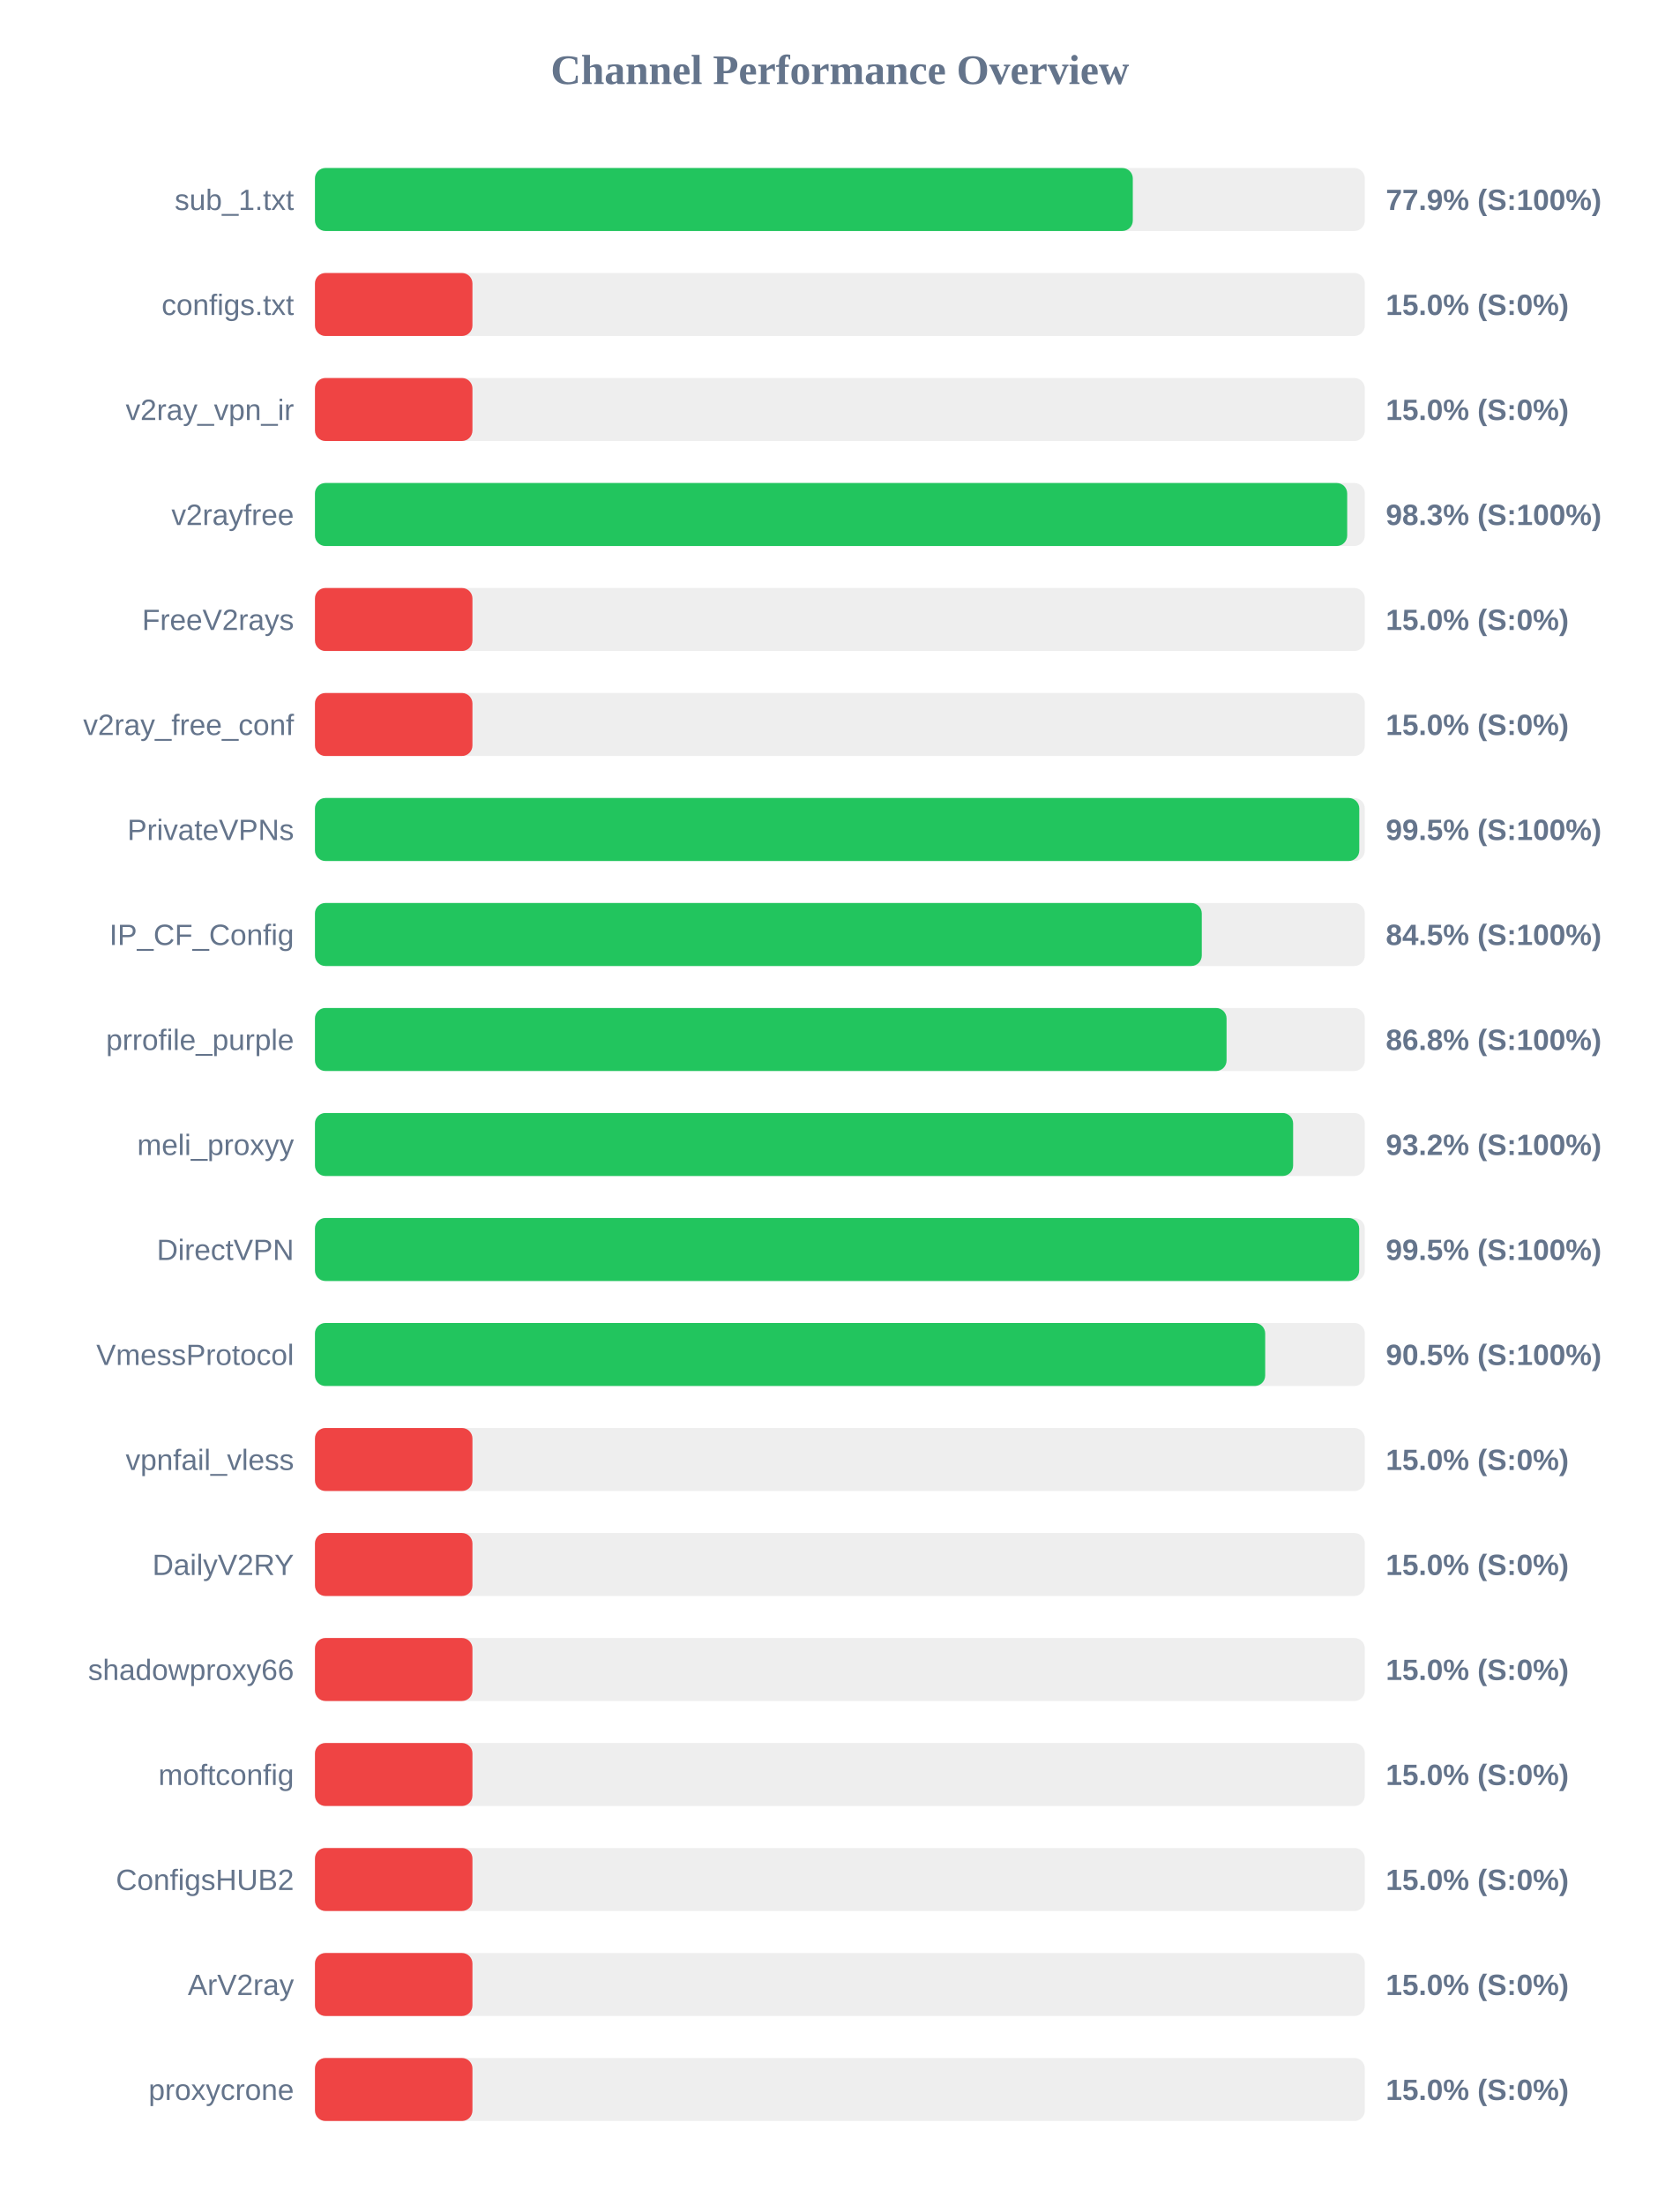
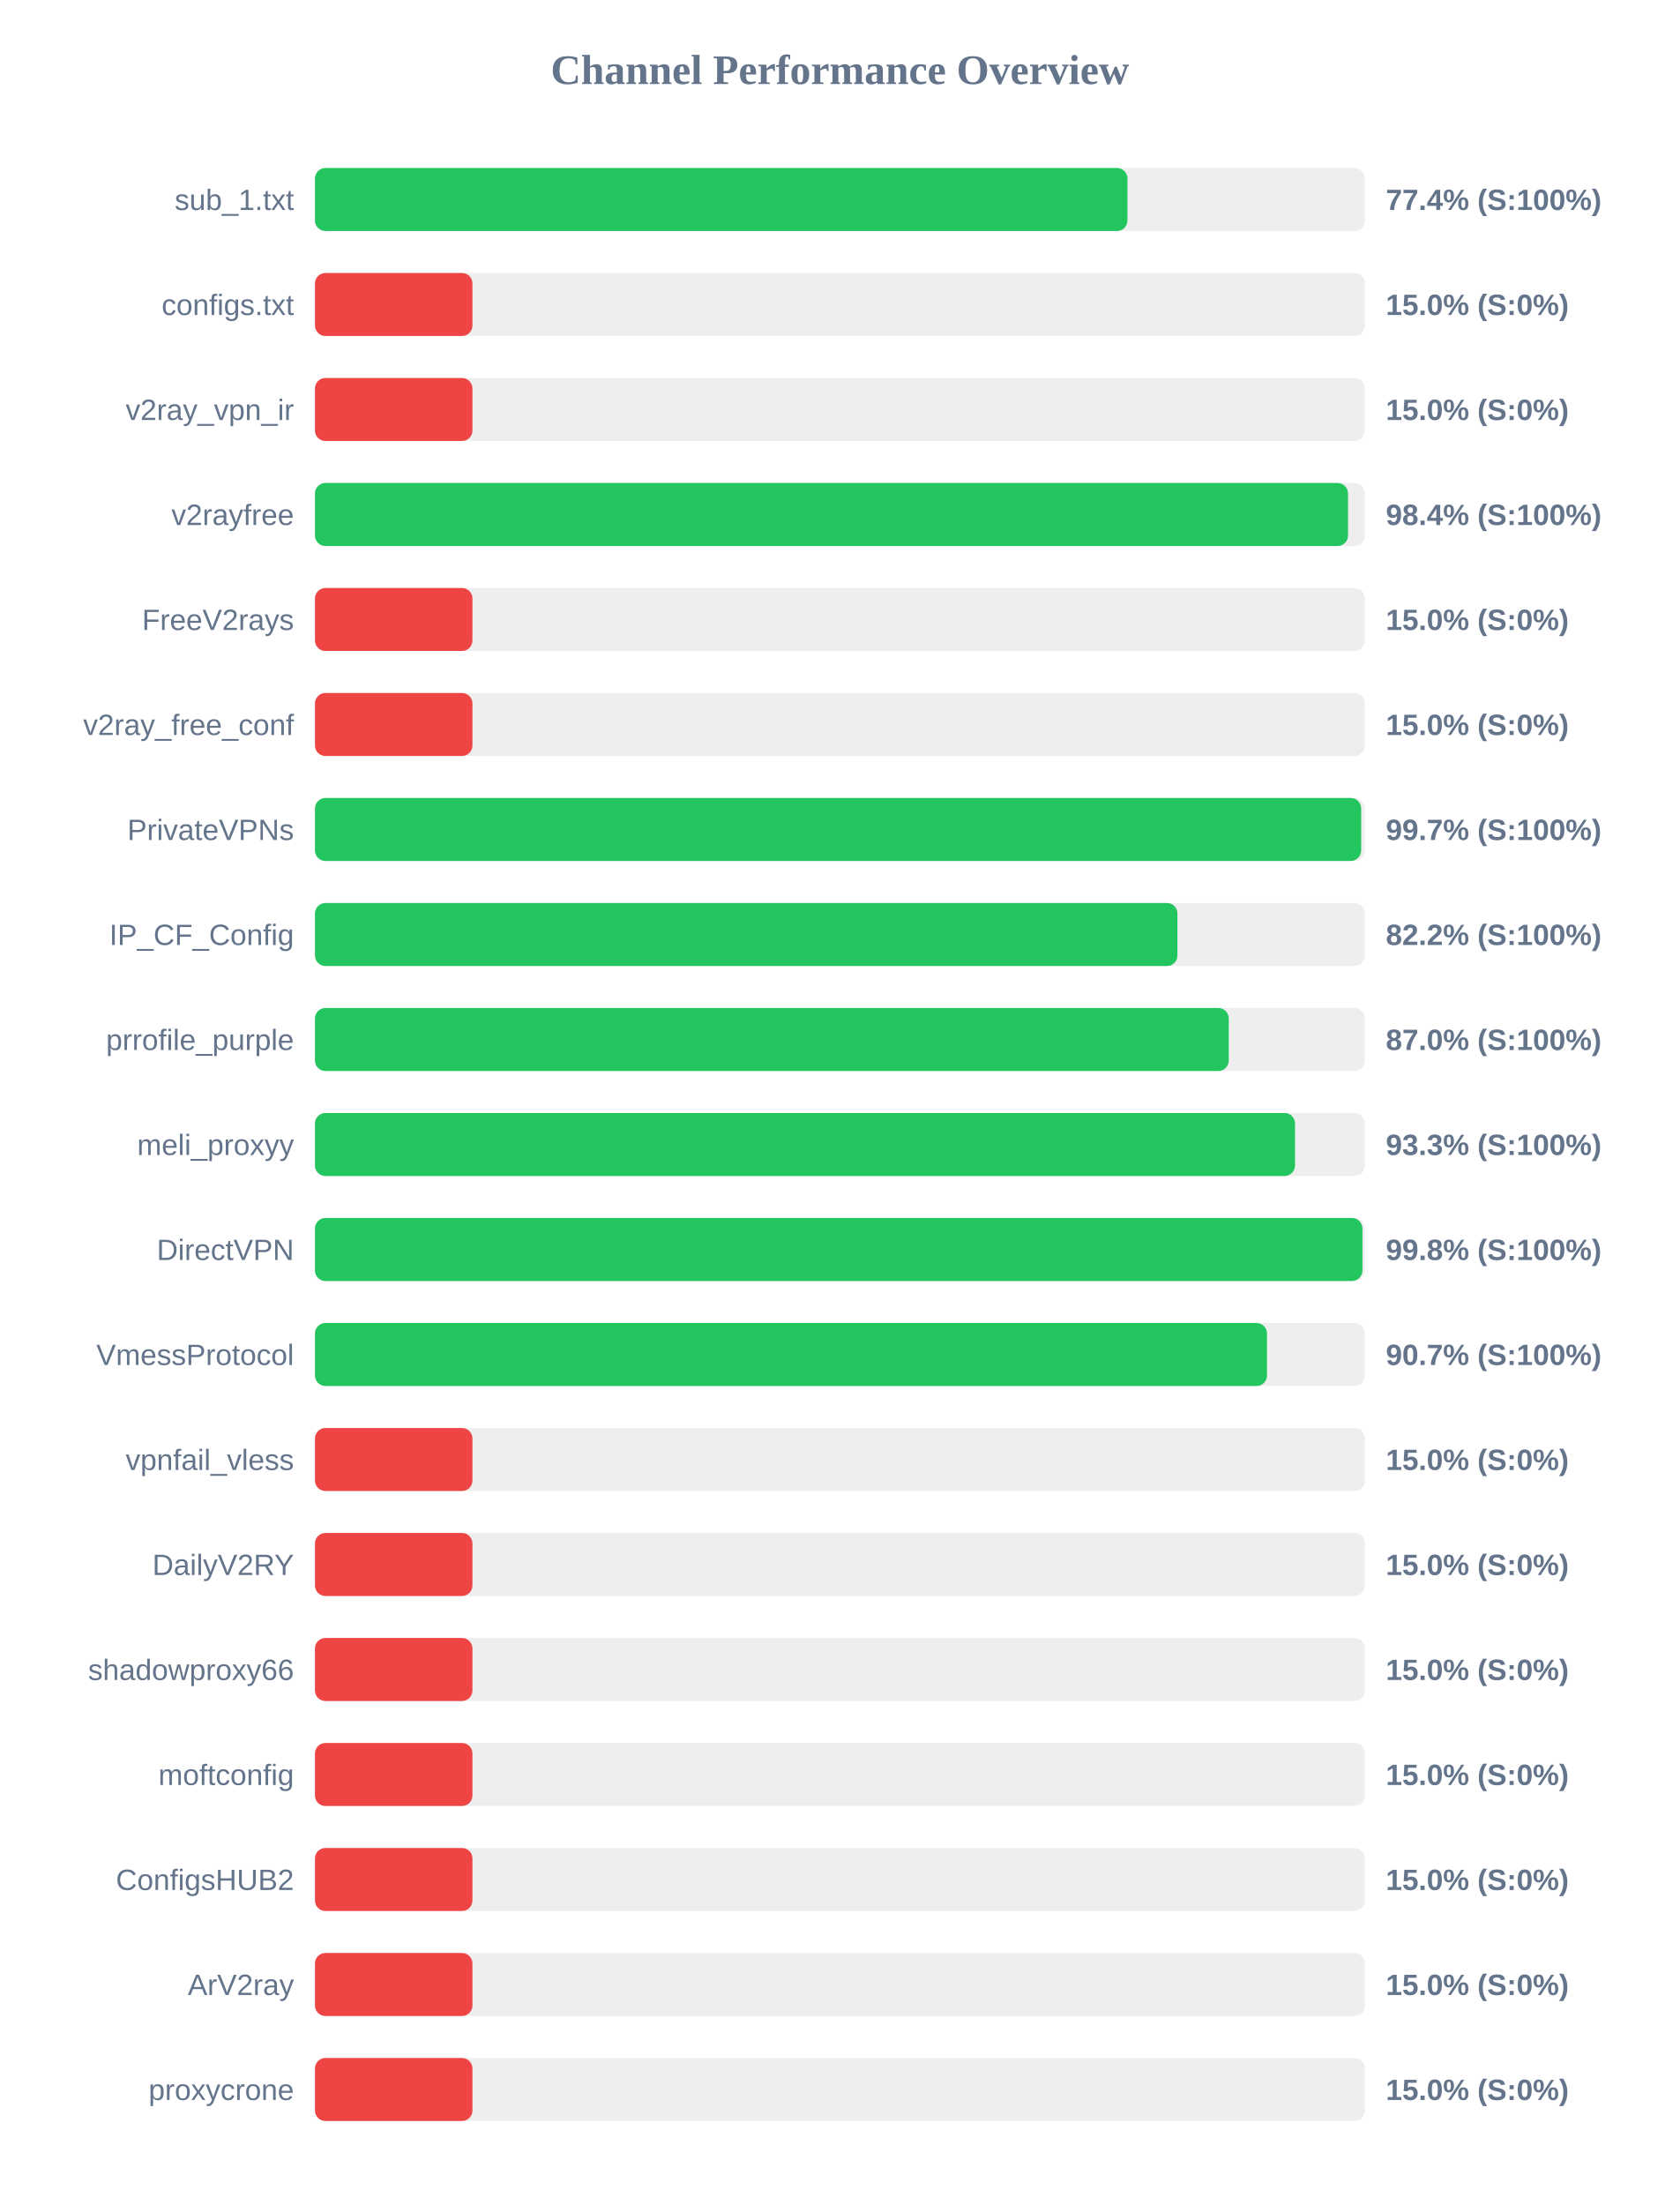
<svg xmlns="http://www.w3.org/2000/svg" width="800" height="1050" version="1.1">
  <style>
        .row { font: 14px Arial; fill: #64748b; }
        .score { font: bold 14px Arial; fill: #64748b; }
    </style>
  <text x="400" y="40" text-anchor="middle" font-size="20px" font-weight="bold" fill="#64748b">Channel Performance Overview</text>
  <rect x="150" y="80" width="500" height="30" fill="#eee" rx="5" />
-   <rect x="150" y="80" width="389.5" height="30" fill="#22c55e" rx="5" />
+   <rect x="150" y="80" width="386.95" height="30" fill="#22c55e" rx="5" />
  <text x="140" y="100" text-anchor="end" class="row">sub_1.txt</text>
-   <text x="660" y="100" text-anchor="start" class="score">77.9% (S:100%)</text>
+   <text x="660" y="100" text-anchor="start" class="score">77.4% (S:100%)</text>
  <rect x="150" y="130" width="500" height="30" fill="#eee" rx="5" />
  <rect x="150" y="130" width="75.0" height="30" fill="#ef4444" rx="5" />
  <text x="140" y="150" text-anchor="end" class="row">configs.txt</text>
  <text x="660" y="150" text-anchor="start" class="score">15.0% (S:0%)</text>
  <rect x="150" y="180" width="500" height="30" fill="#eee" rx="5" />
  <rect x="150" y="180" width="75.0" height="30" fill="#ef4444" rx="5" />
  <text x="140" y="200" text-anchor="end" class="row">v2ray_vpn_ir</text>
  <text x="660" y="200" text-anchor="start" class="score">15.0% (S:0%)</text>
  <rect x="150" y="230" width="500" height="30" fill="#eee" rx="5" />
-   <rect x="150" y="230" width="491.6" height="30" fill="#22c55e" rx="5" />
+   <rect x="150" y="230" width="492.0" height="30" fill="#22c55e" rx="5" />
  <text x="140" y="250" text-anchor="end" class="row">v2rayfree</text>
-   <text x="660" y="250" text-anchor="start" class="score">98.3% (S:100%)</text>
+   <text x="660" y="250" text-anchor="start" class="score">98.4% (S:100%)</text>
  <rect x="150" y="280" width="500" height="30" fill="#eee" rx="5" />
  <rect x="150" y="280" width="75.0" height="30" fill="#ef4444" rx="5" />
  <text x="140" y="300" text-anchor="end" class="row">FreeV2rays</text>
  <text x="660" y="300" text-anchor="start" class="score">15.0% (S:0%)</text>
  <rect x="150" y="330" width="500" height="30" fill="#eee" rx="5" />
  <rect x="150" y="330" width="75.0" height="30" fill="#ef4444" rx="5" />
  <text x="140" y="350" text-anchor="end" class="row">v2ray_free_conf</text>
  <text x="660" y="350" text-anchor="start" class="score">15.0% (S:0%)</text>
  <rect x="150" y="380" width="500" height="30" fill="#eee" rx="5" />
-   <rect x="150" y="380" width="497.35" height="30" fill="#22c55e" rx="5" />
+   <rect x="150" y="380" width="498.25" height="30" fill="#22c55e" rx="5" />
  <text x="140" y="400" text-anchor="end" class="row">PrivateVPNs</text>
-   <text x="660" y="400" text-anchor="start" class="score">99.5% (S:100%)</text>
+   <text x="660" y="400" text-anchor="start" class="score">99.7% (S:100%)</text>
  <rect x="150" y="430" width="500" height="30" fill="#eee" rx="5" />
-   <rect x="150" y="430" width="422.35" height="30" fill="#22c55e" rx="5" />
+   <rect x="150" y="430" width="410.75" height="30" fill="#22c55e" rx="5" />
  <text x="140" y="450" text-anchor="end" class="row">IP_CF_Config</text>
-   <text x="660" y="450" text-anchor="start" class="score">84.5% (S:100%)</text>
+   <text x="660" y="450" text-anchor="start" class="score">82.2% (S:100%)</text>
  <rect x="150" y="480" width="500" height="30" fill="#eee" rx="5" />
-   <rect x="150" y="480" width="434.15" height="30" fill="#22c55e" rx="5" />
+   <rect x="150" y="480" width="435.2" height="30" fill="#22c55e" rx="5" />
  <text x="140" y="500" text-anchor="end" class="row">prrofile_purple</text>
-   <text x="660" y="500" text-anchor="start" class="score">86.8% (S:100%)</text>
+   <text x="660" y="500" text-anchor="start" class="score">87.0% (S:100%)</text>
  <rect x="150" y="530" width="500" height="30" fill="#eee" rx="5" />
-   <rect x="150" y="530" width="465.85" height="30" fill="#22c55e" rx="5" />
+   <rect x="150" y="530" width="466.75" height="30" fill="#22c55e" rx="5" />
  <text x="140" y="550" text-anchor="end" class="row">meli_proxyy</text>
-   <text x="660" y="550" text-anchor="start" class="score">93.2% (S:100%)</text>
+   <text x="660" y="550" text-anchor="start" class="score">93.3% (S:100%)</text>
  <rect x="150" y="580" width="500" height="30" fill="#eee" rx="5" />
-   <rect x="150" y="580" width="497.3" height="30" fill="#22c55e" rx="5" />
+   <rect x="150" y="580" width="498.85" height="30" fill="#22c55e" rx="5" />
  <text x="140" y="600" text-anchor="end" class="row">DirectVPN</text>
-   <text x="660" y="600" text-anchor="start" class="score">99.5% (S:100%)</text>
+   <text x="660" y="600" text-anchor="start" class="score">99.8% (S:100%)</text>
  <rect x="150" y="630" width="500" height="30" fill="#eee" rx="5" />
-   <rect x="150" y="630" width="452.55" height="30" fill="#22c55e" rx="5" />
+   <rect x="150" y="630" width="453.4" height="30" fill="#22c55e" rx="5" />
  <text x="140" y="650" text-anchor="end" class="row">VmessProtocol</text>
-   <text x="660" y="650" text-anchor="start" class="score">90.5% (S:100%)</text>
+   <text x="660" y="650" text-anchor="start" class="score">90.7% (S:100%)</text>
  <rect x="150" y="680" width="500" height="30" fill="#eee" rx="5" />
  <rect x="150" y="680" width="75.0" height="30" fill="#ef4444" rx="5" />
  <text x="140" y="700" text-anchor="end" class="row">vpnfail_vless</text>
  <text x="660" y="700" text-anchor="start" class="score">15.0% (S:0%)</text>
  <rect x="150" y="730" width="500" height="30" fill="#eee" rx="5" />
  <rect x="150" y="730" width="75.0" height="30" fill="#ef4444" rx="5" />
  <text x="140" y="750" text-anchor="end" class="row">DailyV2RY</text>
  <text x="660" y="750" text-anchor="start" class="score">15.0% (S:0%)</text>
  <rect x="150" y="780" width="500" height="30" fill="#eee" rx="5" />
  <rect x="150" y="780" width="75.0" height="30" fill="#ef4444" rx="5" />
  <text x="140" y="800" text-anchor="end" class="row">shadowproxy66</text>
  <text x="660" y="800" text-anchor="start" class="score">15.0% (S:0%)</text>
  <rect x="150" y="830" width="500" height="30" fill="#eee" rx="5" />
  <rect x="150" y="830" width="75.0" height="30" fill="#ef4444" rx="5" />
  <text x="140" y="850" text-anchor="end" class="row">moftconfig</text>
  <text x="660" y="850" text-anchor="start" class="score">15.0% (S:0%)</text>
  <rect x="150" y="880" width="500" height="30" fill="#eee" rx="5" />
  <rect x="150" y="880" width="75.0" height="30" fill="#ef4444" rx="5" />
  <text x="140" y="900" text-anchor="end" class="row">ConfigsHUB2</text>
  <text x="660" y="900" text-anchor="start" class="score">15.0% (S:0%)</text>
  <rect x="150" y="930" width="500" height="30" fill="#eee" rx="5" />
  <rect x="150" y="930" width="75.0" height="30" fill="#ef4444" rx="5" />
  <text x="140" y="950" text-anchor="end" class="row">ArV2ray</text>
  <text x="660" y="950" text-anchor="start" class="score">15.0% (S:0%)</text>
  <rect x="150" y="980" width="500" height="30" fill="#eee" rx="5" />
  <rect x="150" y="980" width="75.0" height="30" fill="#ef4444" rx="5" />
  <text x="140" y="1000" text-anchor="end" class="row">proxycrone</text>
  <text x="660" y="1000" text-anchor="start" class="score">15.0% (S:0%)</text>
</svg>
